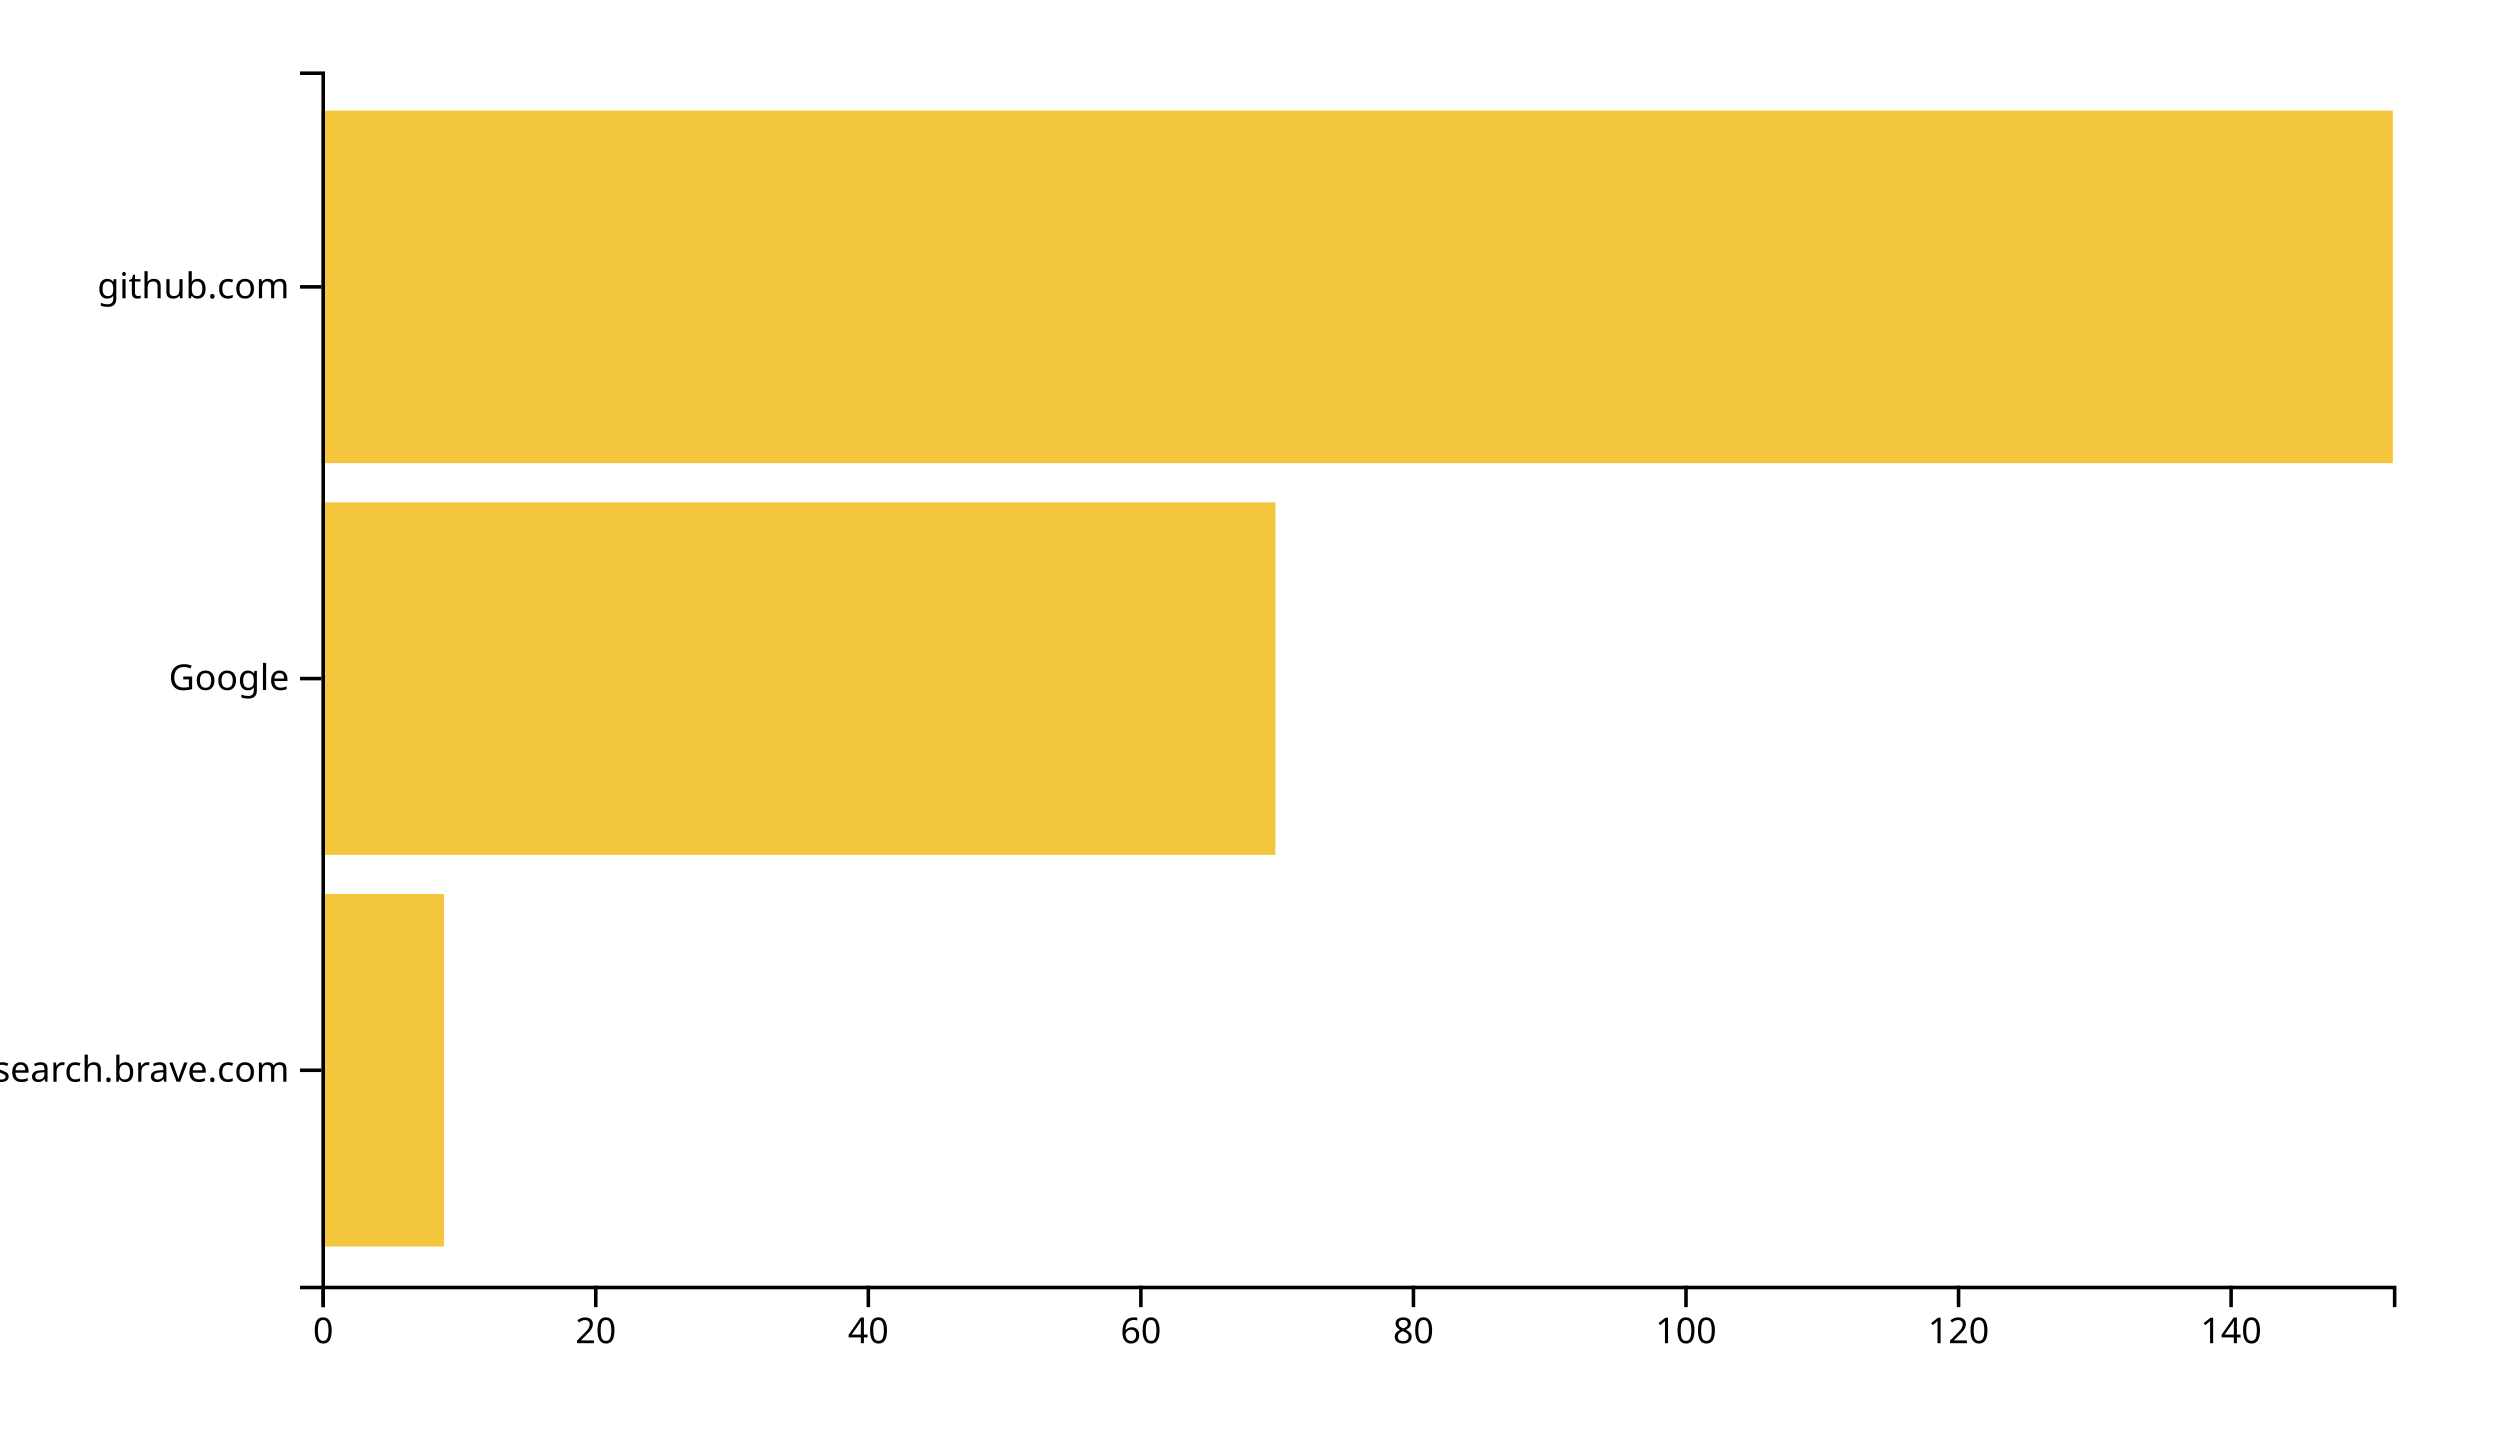
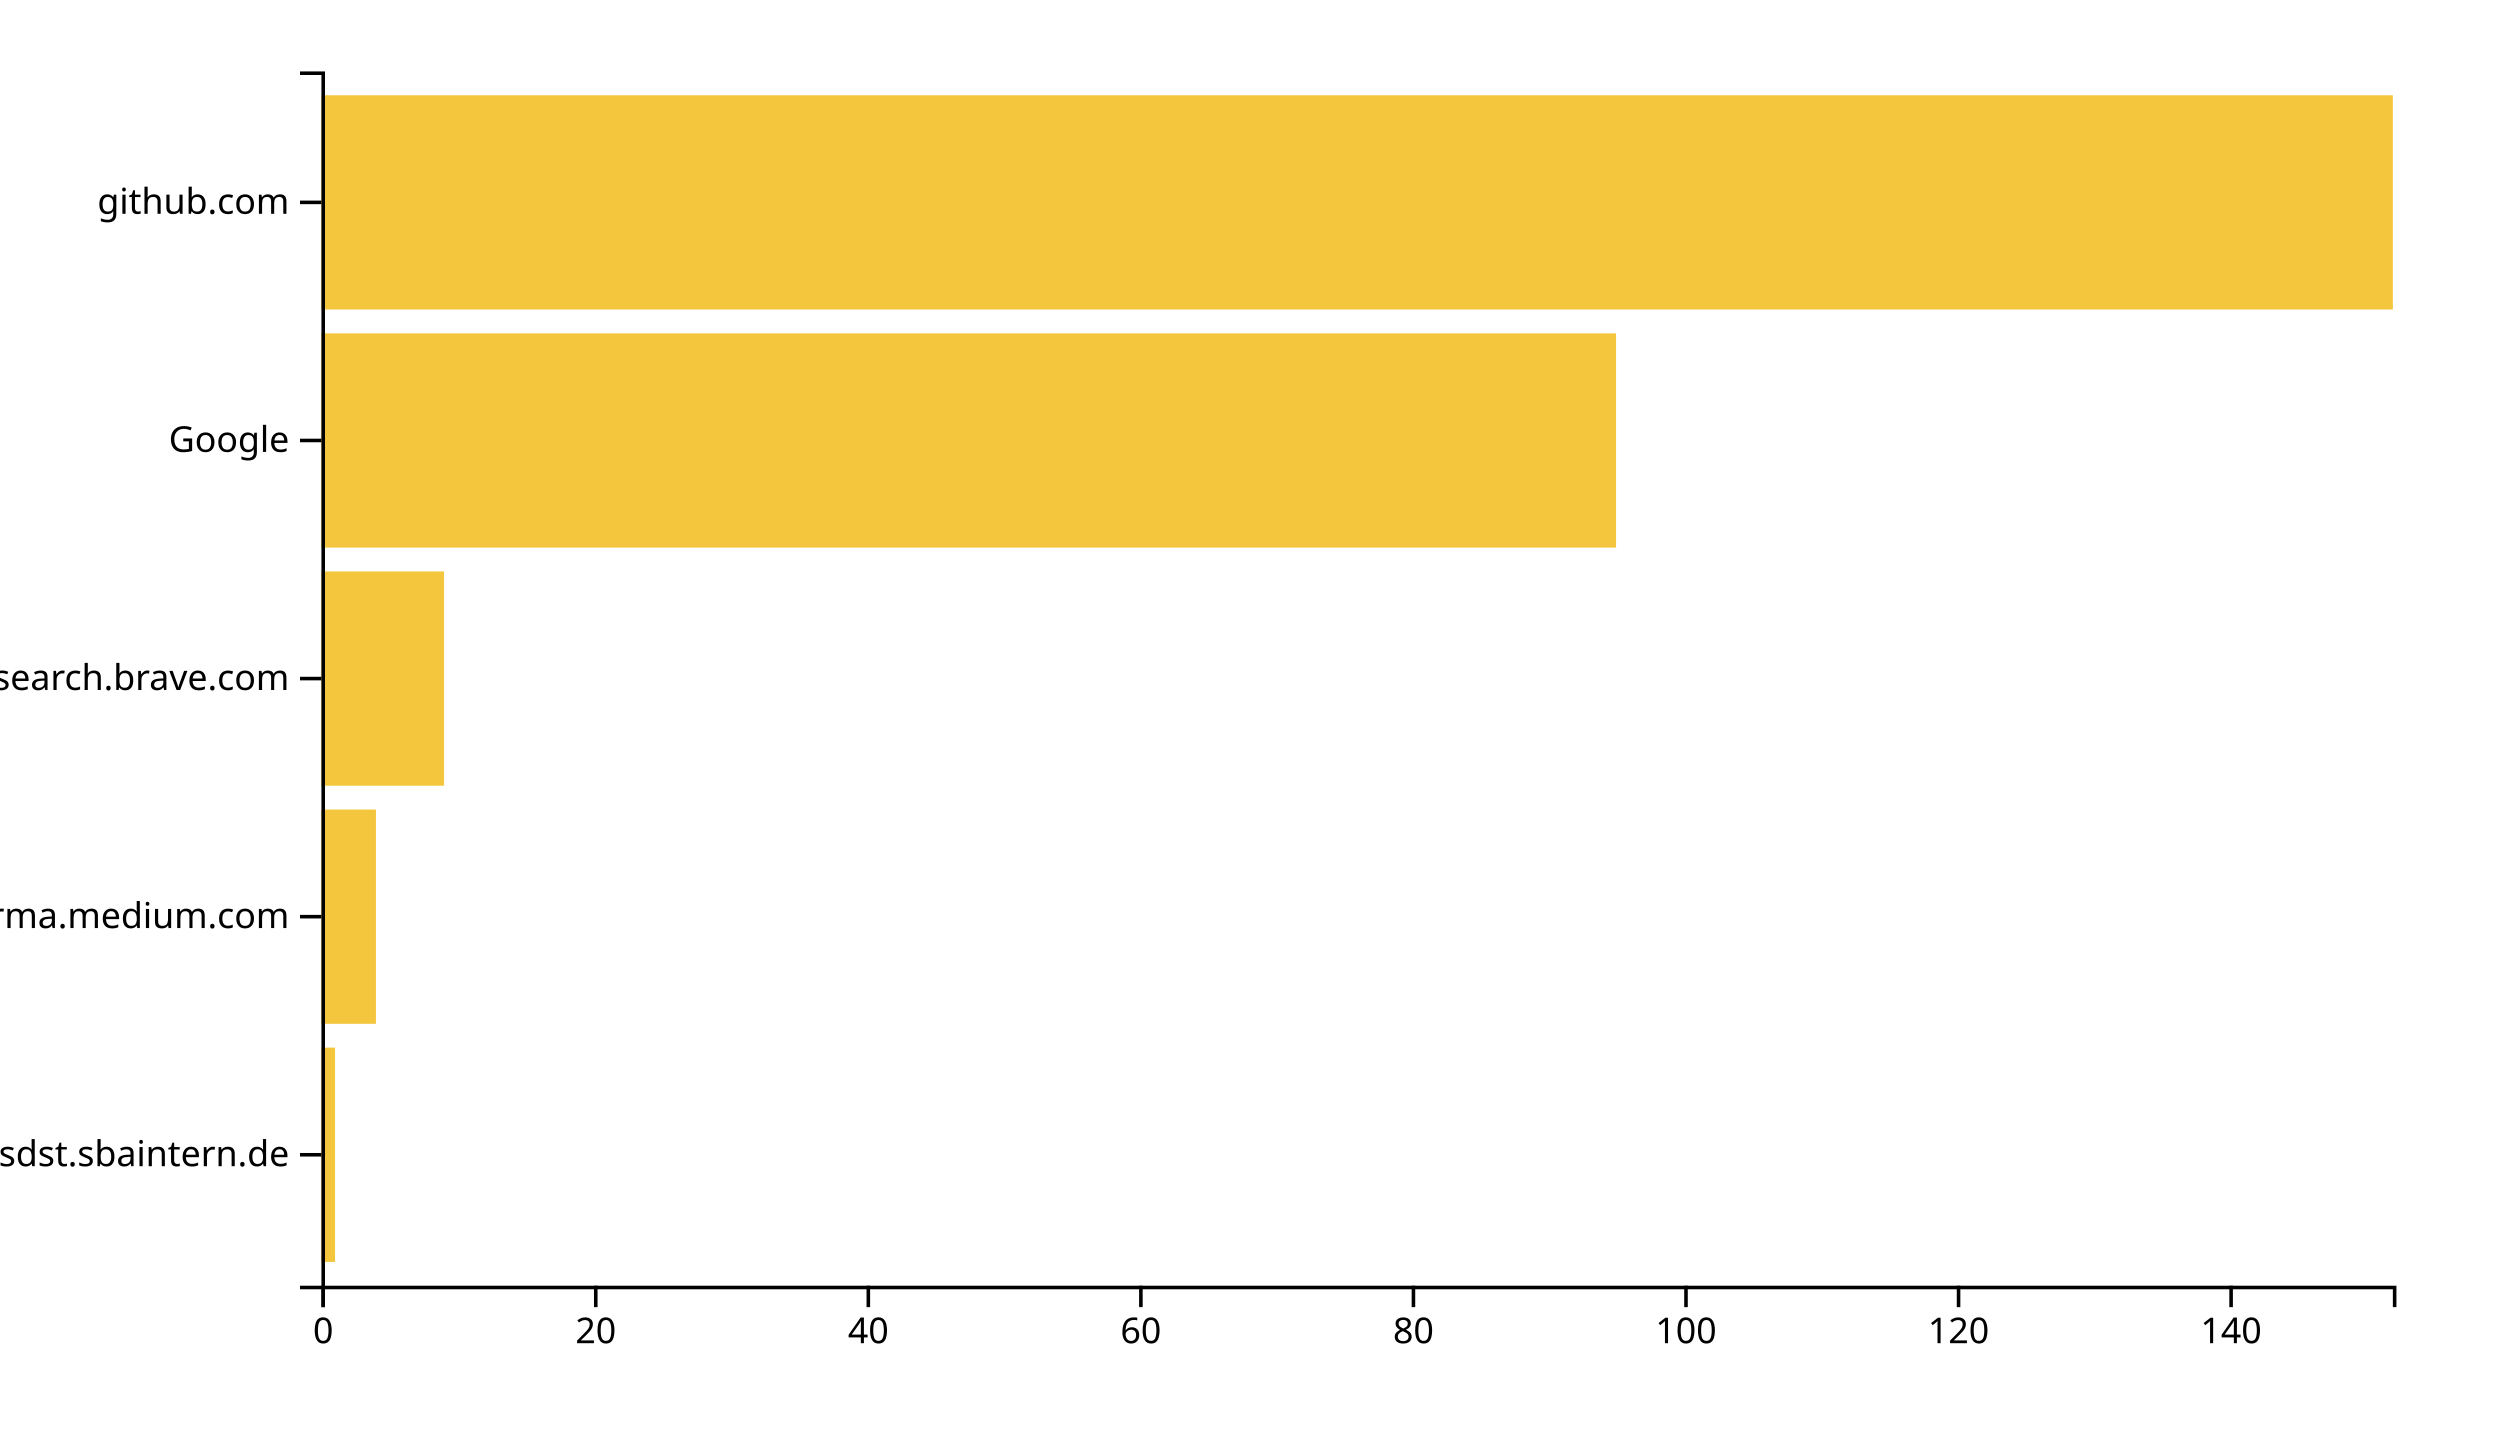
<svg xmlns="http://www.w3.org/2000/svg" width="700" height="400">
  <g transform="translate(90,20)">
-     <rect class="bar" width="34.342" y="230.323" height="98.71" style="fill: #f4c63d; text-anchor: end;" />
-     <rect class="bar" width="267.105" y="120.645" height="98.71" style="fill: #f4c63d; text-anchor: end;" />
-     <rect class="bar" width="580" y="10.968" height="98.71" style="fill: #f4c63d; text-anchor: end;" />
+     <rect class="bar" width="3.816" y="273.333" height="60" style="fill: #f4c63d; text-anchor: end;" />
+     <rect class="bar" width="15.263" y="206.667" height="60" style="fill: #f4c63d; text-anchor: end;" />
+     <rect class="bar" width="34.342" y="140" height="60" style="fill: #f4c63d; text-anchor: end;" />
+     <rect class="bar" width="362.5" y="73.333" height="60" style="fill: #f4c63d; text-anchor: end;" />
+     <rect class="bar" width="580" y="6.667" height="60" style="fill: #f4c63d; text-anchor: end;" />
    <g transform="translate(0,340)" fill="none" font-size="10" font-family="sans-serif" text-anchor="middle">
      <path class="domain" stroke="currentColor" d="M0.5,6V0.5H580.5V6" />
      <g class="tick" opacity="1" transform="translate(0.5,0)">
        <line stroke="currentColor" y2="6" />
        <text fill="currentColor" y="9" dy="0.71em">0</text>
      </g>
      <g class="tick" opacity="1" transform="translate(76.81579,0)">
        <line stroke="currentColor" y2="6" />
        <text fill="currentColor" y="9" dy="0.71em">20</text>
      </g>
      <g class="tick" opacity="1" transform="translate(153.1316,0)">
        <line stroke="currentColor" y2="6" />
        <text fill="currentColor" y="9" dy="0.71em">40</text>
      </g>
      <g class="tick" opacity="1" transform="translate(229.4474,0)">
        <line stroke="currentColor" y2="6" />
        <text fill="currentColor" y="9" dy="0.71em">60</text>
      </g>
      <g class="tick" opacity="1" transform="translate(305.7632,0)">
        <line stroke="currentColor" y2="6" />
        <text fill="currentColor" y="9" dy="0.71em">80</text>
      </g>
      <g class="tick" opacity="1" transform="translate(382.0789,0)">
        <line stroke="currentColor" y2="6" />
        <text fill="currentColor" y="9" dy="0.71em">100</text>
      </g>
      <g class="tick" opacity="1" transform="translate(458.3947,0)">
        <line stroke="currentColor" y2="6" />
        <text fill="currentColor" y="9" dy="0.71em">120</text>
      </g>
      <g class="tick" opacity="1" transform="translate(534.7105,0)">
        <line stroke="currentColor" y2="6" />
        <text fill="currentColor" y="9" dy="0.71em">140</text>
      </g>
    </g>
    <g fill="none" font-size="10" font-family="sans-serif" text-anchor="end">
      <path class="domain" stroke="currentColor" d="M-6,340.5H0.5V0.5H-6" />
-       <g class="tick" opacity="1" transform="translate(0,279.6774)">
+       <g class="tick" opacity="1" transform="translate(0,303.3333)">
+         <line stroke="currentColor" x2="-6" />
+         <text fill="currentColor" x="-9" dy="0.32em">confluence.webapp.sdst.sbaintern.de</text>
+       </g>
+       <g class="tick" opacity="1" transform="translate(0,236.6667)">
+         <line stroke="currentColor" x2="-6" />
+         <text fill="currentColor" x="-9" dy="0.32em">xgirma.medium.com</text>
+       </g>
+       <g class="tick" opacity="1" transform="translate(0,170)">
        <line stroke="currentColor" x2="-6" />
        <text fill="currentColor" x="-9" dy="0.32em">search.brave.com</text>
      </g>
-       <g class="tick" opacity="1" transform="translate(0,170)">
+       <g class="tick" opacity="1" transform="translate(0,103.3333)">
        <line stroke="currentColor" x2="-6" />
        <text fill="currentColor" x="-9" dy="0.32em">Google</text>
      </g>
-       <g class="tick" opacity="1" transform="translate(0,60.32258)">
+       <g class="tick" opacity="1" transform="translate(0,36.66667)">
        <line stroke="currentColor" x2="-6" />
        <text fill="currentColor" x="-9" dy="0.32em">github.com</text>
      </g>
    </g>
  </g>
</svg>
